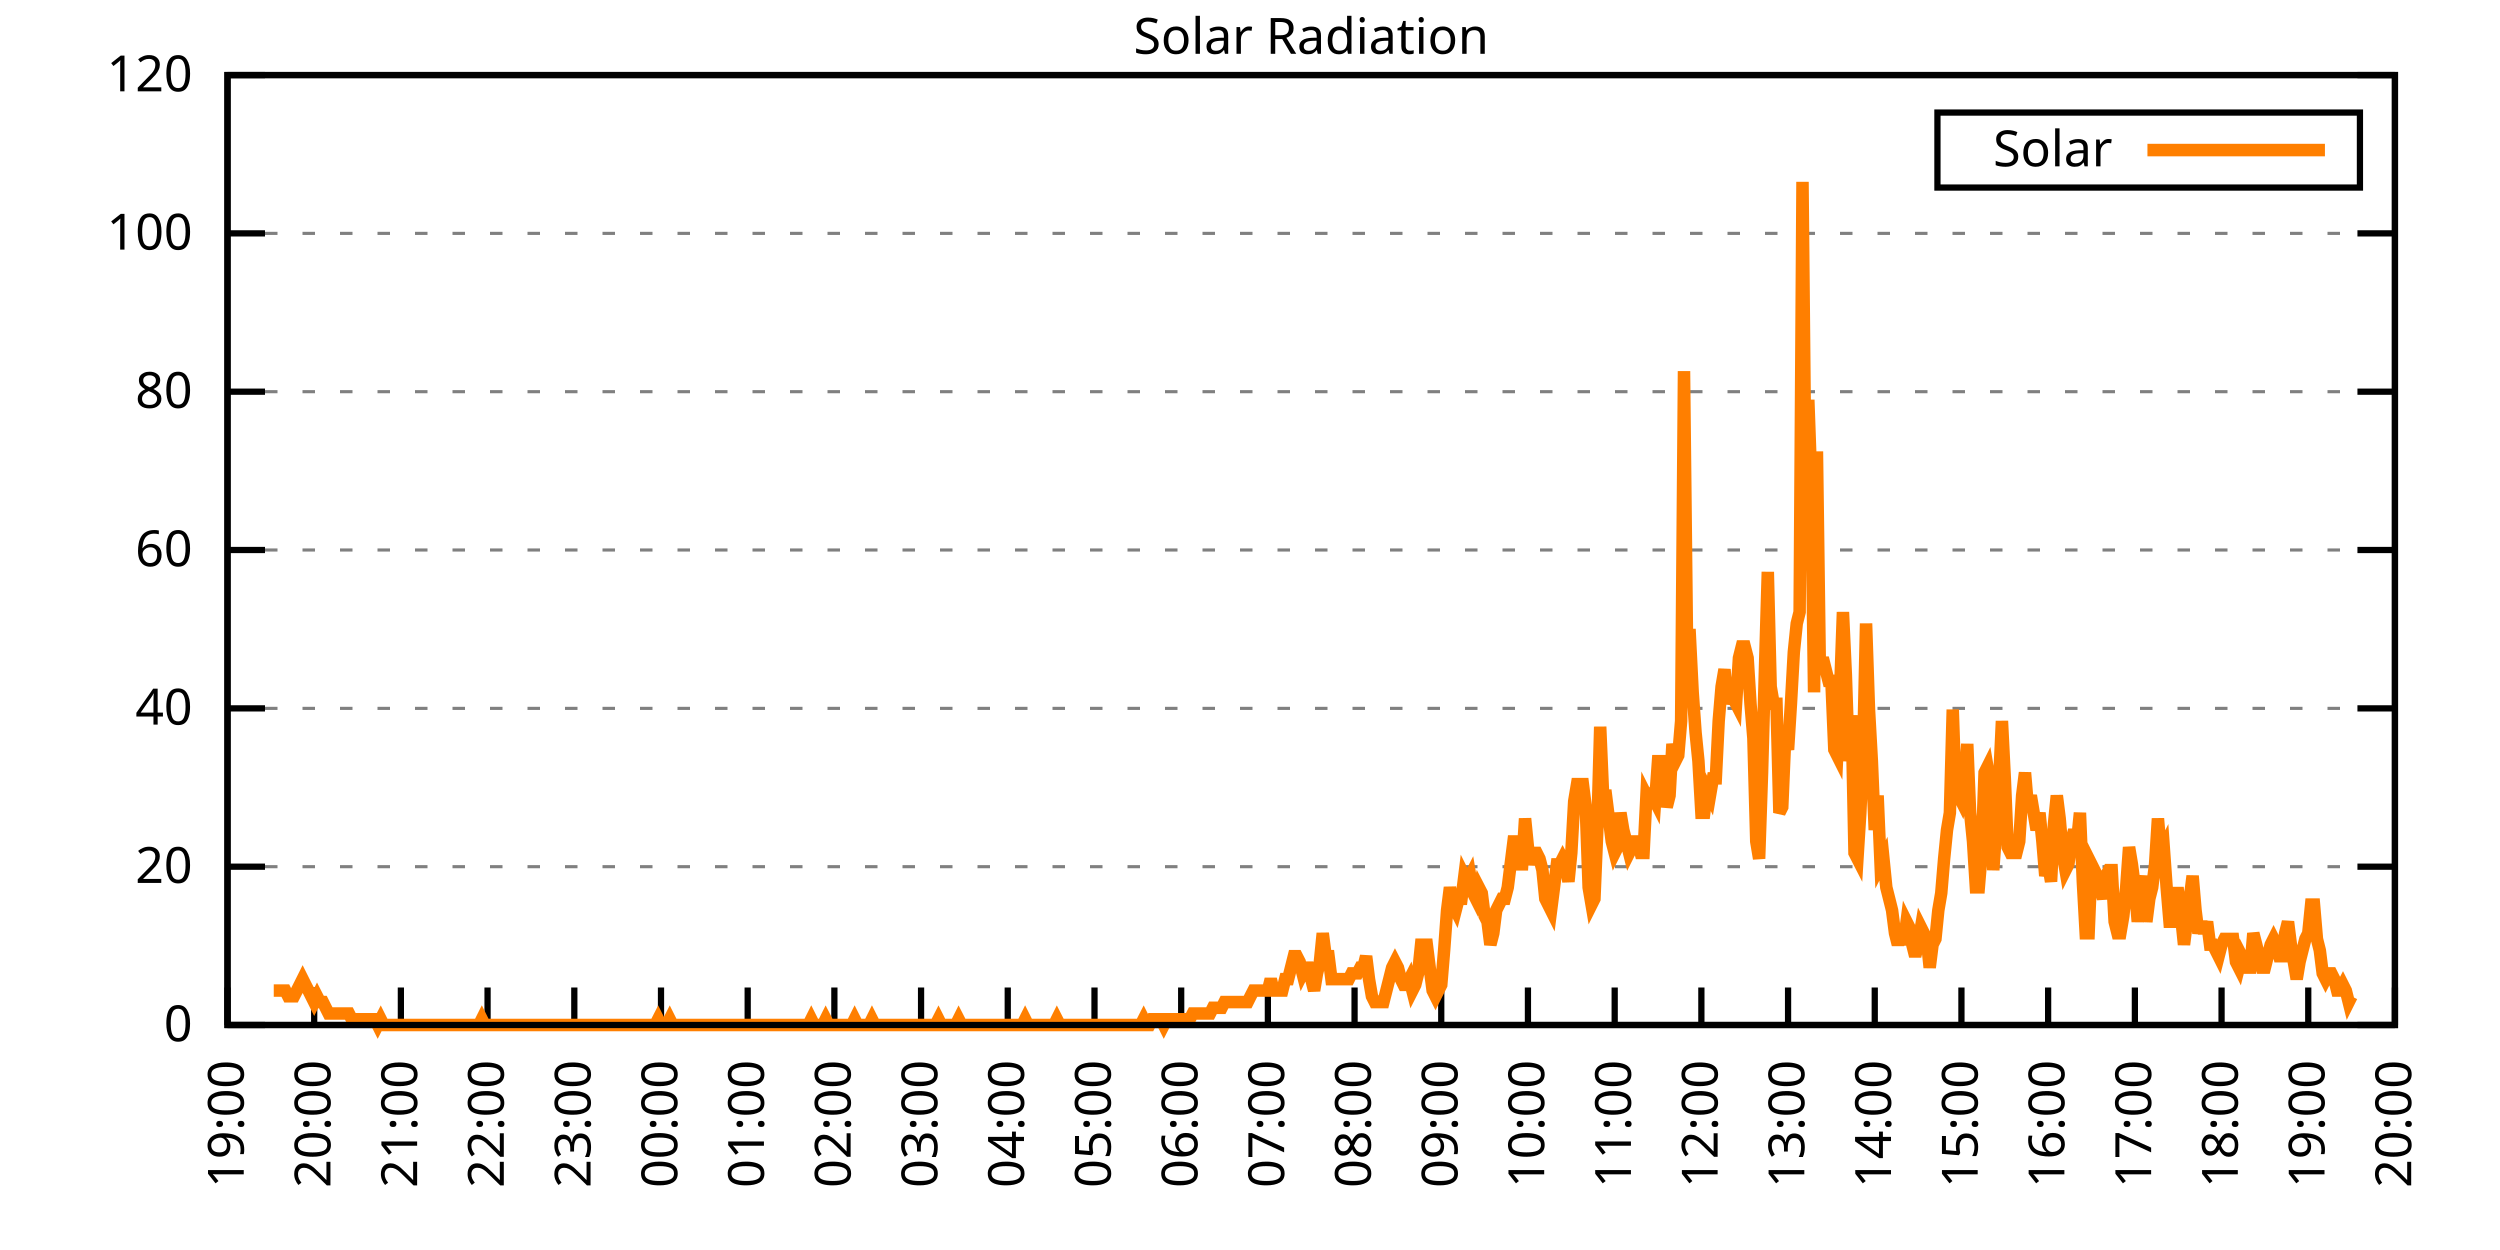
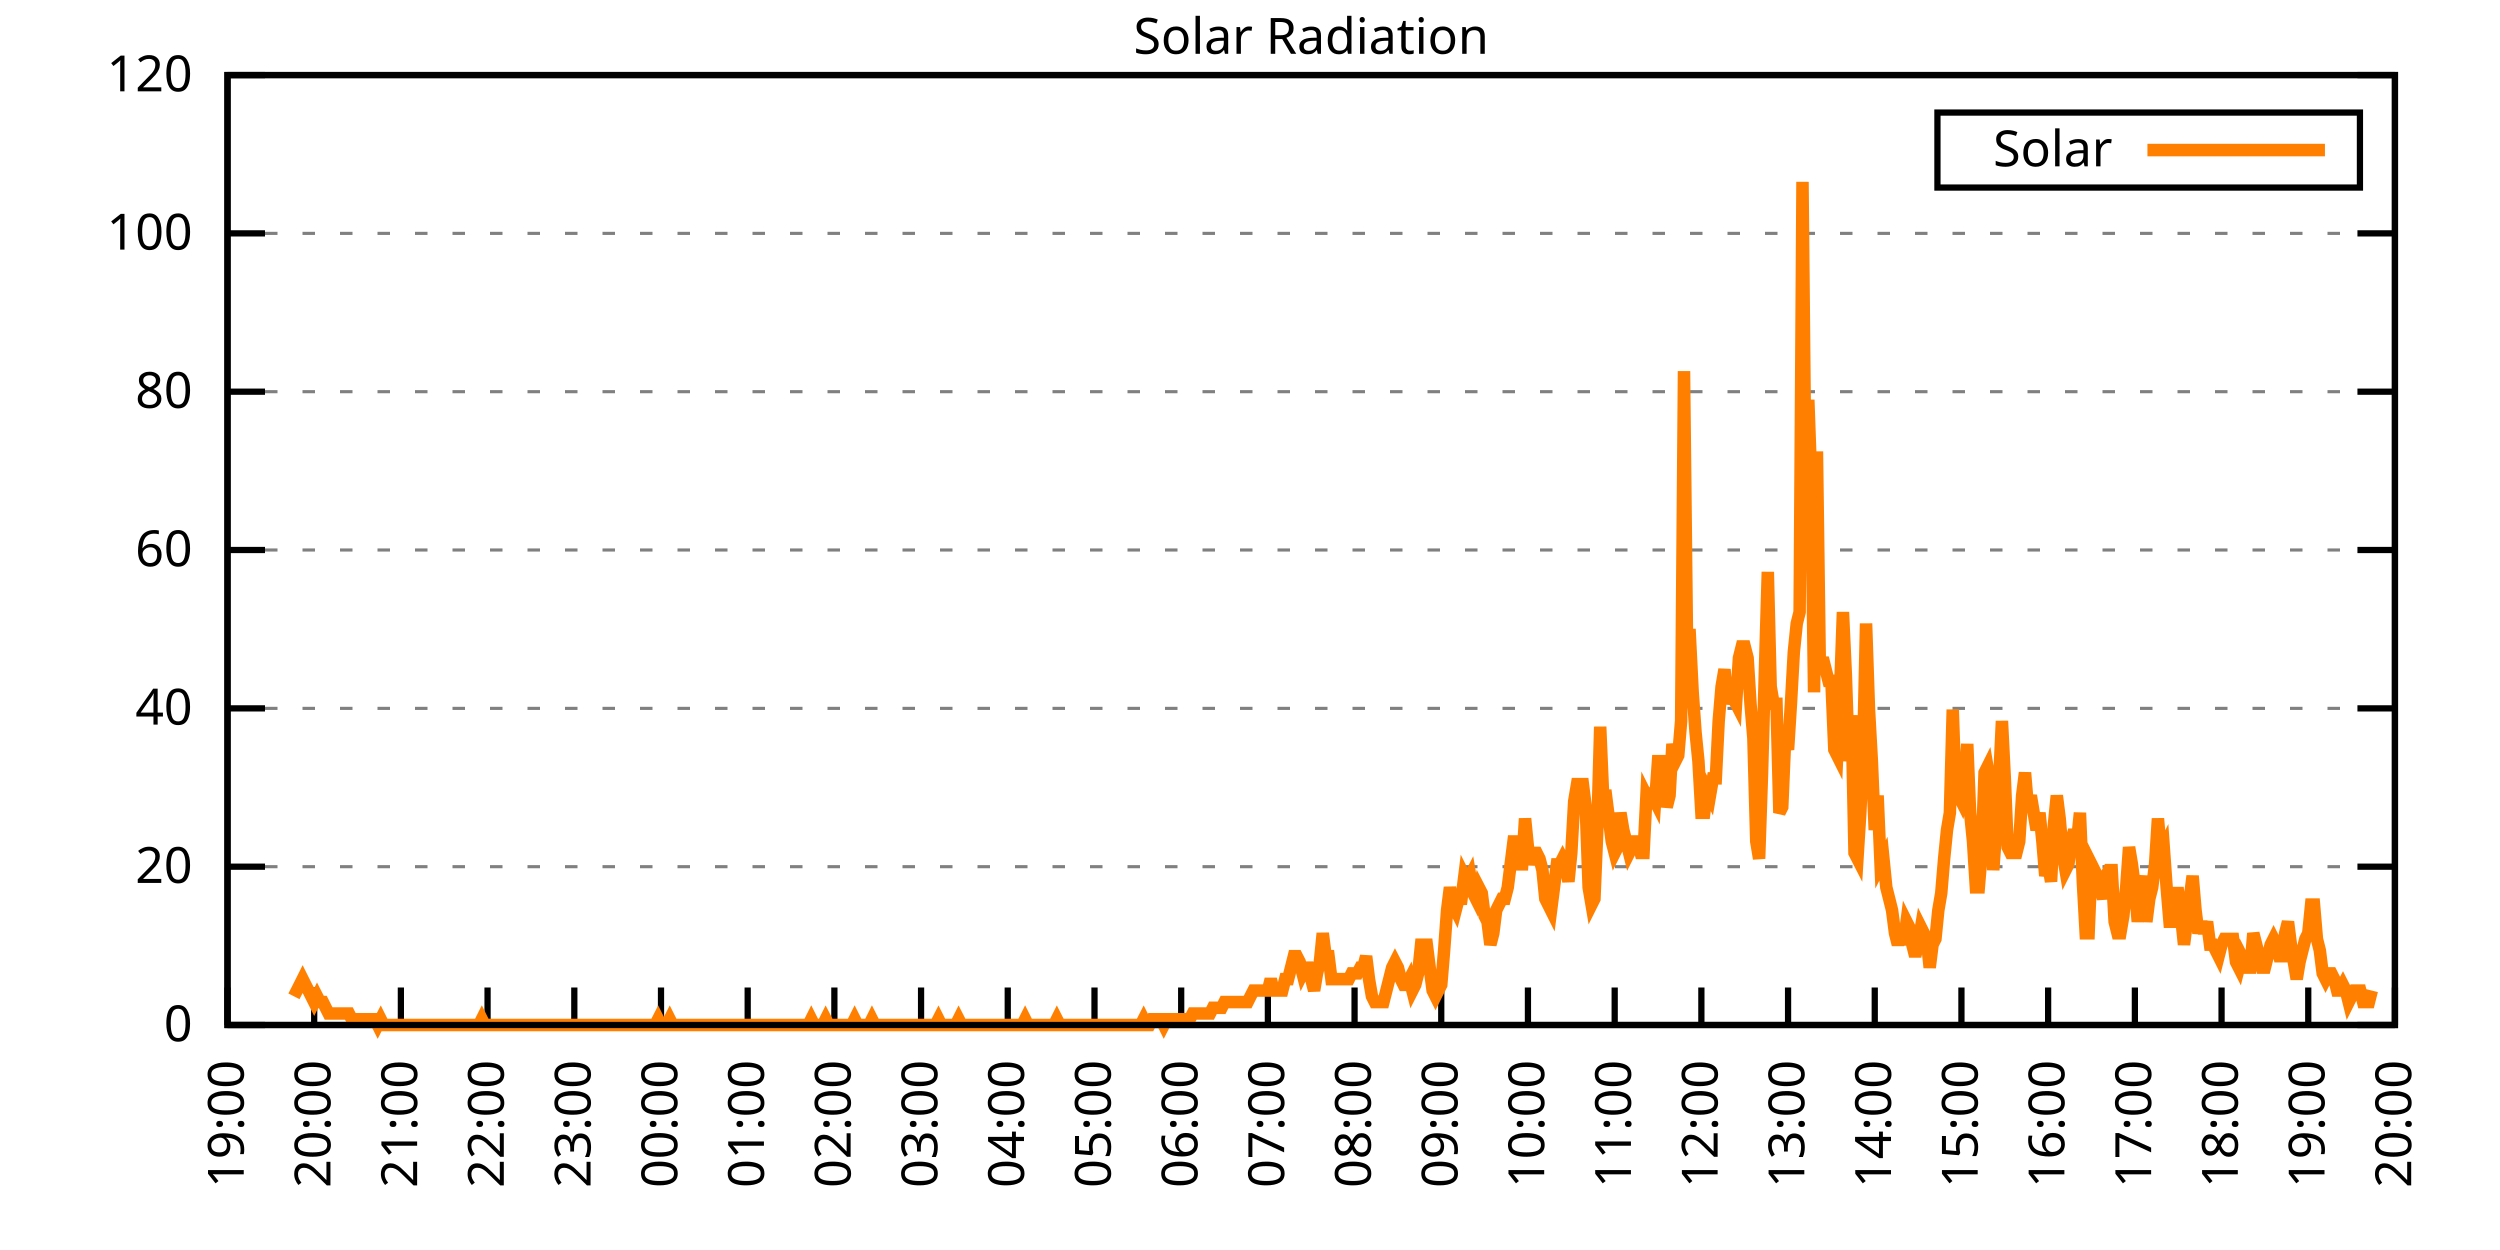
<svg xmlns="http://www.w3.org/2000/svg" xmlns:xlink="http://www.w3.org/1999/xlink" width="400" height="200" viewBox="0 0 400 200">
  <g id="gnuplot_canvas">
    <rect x="0" y="0" width="400" height="200" fill="none" />
    <defs>
      <circle id="gpDot" r="0.5" stroke-width="0.5" stroke="currentColor" />
      <path id="gpPt0" stroke-width="0.333" stroke="currentColor" d="M-1,0 h2 M0,-1 v2" />
      <path id="gpPt1" stroke-width="0.333" stroke="currentColor" d="M-1,-1 L1,1 M1,-1 L-1,1" />
      <path id="gpPt2" stroke-width="0.333" stroke="currentColor" d="M-1,0 L1,0 M0,-1 L0,1 M-1,-1 L1,1 M-1,1 L1,-1" />
      <rect id="gpPt3" stroke-width="0.333" stroke="currentColor" x="-1" y="-1" width="2" height="2" />
      <rect id="gpPt4" stroke-width="0.333" stroke="currentColor" fill="currentColor" x="-1" y="-1" width="2" height="2" />
      <circle id="gpPt5" stroke-width="0.333" stroke="currentColor" cx="0" cy="0" r="1" />
      <use xlink:href="#gpPt5" id="gpPt6" fill="currentColor" stroke="none" />
      <path id="gpPt7" stroke-width="0.333" stroke="currentColor" d="M0,-1.33 L-1.33,0.67 L1.33,0.67 z" />
      <use xlink:href="#gpPt7" id="gpPt8" fill="currentColor" stroke="none" />
      <use xlink:href="#gpPt7" id="gpPt9" stroke="currentColor" transform="rotate(180)" />
      <use xlink:href="#gpPt9" id="gpPt10" fill="currentColor" stroke="none" />
      <use xlink:href="#gpPt3" id="gpPt11" stroke="currentColor" transform="rotate(45)" />
      <use xlink:href="#gpPt11" id="gpPt12" fill="currentColor" stroke="none" />
      <path id="gpPt13" stroke-width="0.333" stroke="currentColor" d="M0,1.330 L1.265,0.411 L0.782,-1.067 L-0.782,-1.076 L-1.265,0.411 z" />
      <use xlink:href="#gpPt13" id="gpPt14" fill="currentColor" stroke="none" />
      <filter id="textbox" filterUnits="objectBoundingBox" x="0" y="0" height="1" width="1">
        <feFlood flood-color="white" flood-opacity="1" result="bgnd" />
        <feComposite in="SourceGraphic" in2="bgnd" operator="atop" />
      </filter>
      <filter id="greybox" filterUnits="objectBoundingBox" x="0" y="0" height="1" width="1">
        <feFlood flood-color="lightgrey" flood-opacity="1" result="grey" />
        <feComposite in="SourceGraphic" in2="grey" operator="atop" />
      </filter>
    </defs>
    <g fill="none" color="white" stroke="currentColor" stroke-width="1.00" stroke-linecap="butt" stroke-linejoin="miter">
</g>
    <g fill="none" color="black" stroke="currentColor" stroke-width="1.00" stroke-linecap="butt" stroke-linejoin="miter">
      <g stroke="none" shape-rendering="crispEdges">
        <polygon fill="rgb(255, 255, 255)" points="36.40,164.00 383.18,164.00 383.18,12.02 36.40,12.02 " />
      </g>
    </g>
    <g fill="none" color="black" stroke="currentColor" stroke-width="1.00" stroke-linecap="butt" stroke-linejoin="miter">
</g>
    <g fill="none" color="black" stroke="black" stroke-width="0.50" stroke-linecap="butt" stroke-linejoin="miter">
</g>
    <g fill="none" color="gray" stroke="currentColor" stroke-width="0.50" stroke-linecap="butt" stroke-linejoin="miter">
      <path stroke="gray" stroke-dasharray="2,4" class="gridline" d="M36.40,164.00 L383.19,164.00  " />
    </g>
    <g fill="none" color="gray" stroke="gray" stroke-width="1.00" stroke-linecap="butt" stroke-linejoin="miter">
</g>
    <g fill="none" color="black" stroke="currentColor" stroke-width="1.00" stroke-linecap="butt" stroke-linejoin="miter">
      <path stroke="black" d="M36.40,164.00 L42.40,164.00 M383.19,164.00 L377.19,164.00  " />
      <g transform="translate(30.80,166.60)" stroke="none" fill="black" font-family="Sans" font-size="8.00" text-anchor="end">
        <text>
          <tspan font-family="Sans"> 0</tspan>
        </text>
      </g>
    </g>
    <g fill="none" color="black" stroke="currentColor" stroke-width="1.00" stroke-linecap="butt" stroke-linejoin="miter">
</g>
    <g fill="none" color="black" stroke="black" stroke-width="0.50" stroke-linecap="butt" stroke-linejoin="miter">
</g>
    <g fill="none" color="gray" stroke="currentColor" stroke-width="0.50" stroke-linecap="butt" stroke-linejoin="miter">
      <path stroke="gray" stroke-dasharray="2,4" class="gridline" d="M36.40,138.67 L383.19,138.67  " />
    </g>
    <g fill="none" color="gray" stroke="gray" stroke-width="1.00" stroke-linecap="butt" stroke-linejoin="miter">
</g>
    <g fill="none" color="black" stroke="currentColor" stroke-width="1.00" stroke-linecap="butt" stroke-linejoin="miter">
      <path stroke="black" d="M36.40,138.67 L42.40,138.67 M383.19,138.67 L377.19,138.67  " />
      <g transform="translate(30.80,141.27)" stroke="none" fill="black" font-family="Sans" font-size="8.00" text-anchor="end">
        <text>
          <tspan font-family="Sans"> 20</tspan>
        </text>
      </g>
    </g>
    <g fill="none" color="black" stroke="currentColor" stroke-width="1.00" stroke-linecap="butt" stroke-linejoin="miter">
</g>
    <g fill="none" color="black" stroke="black" stroke-width="0.50" stroke-linecap="butt" stroke-linejoin="miter">
</g>
    <g fill="none" color="gray" stroke="currentColor" stroke-width="0.50" stroke-linecap="butt" stroke-linejoin="miter">
      <path stroke="gray" stroke-dasharray="2,4" class="gridline" d="M36.40,113.34 L383.19,113.34  " />
    </g>
    <g fill="none" color="gray" stroke="gray" stroke-width="1.00" stroke-linecap="butt" stroke-linejoin="miter">
</g>
    <g fill="none" color="black" stroke="currentColor" stroke-width="1.00" stroke-linecap="butt" stroke-linejoin="miter">
      <path stroke="black" d="M36.40,113.34 L42.40,113.34 M383.19,113.34 L377.19,113.34  " />
      <g transform="translate(30.80,115.94)" stroke="none" fill="black" font-family="Sans" font-size="8.00" text-anchor="end">
        <text>
          <tspan font-family="Sans"> 40</tspan>
        </text>
      </g>
    </g>
    <g fill="none" color="black" stroke="currentColor" stroke-width="1.00" stroke-linecap="butt" stroke-linejoin="miter">
</g>
    <g fill="none" color="black" stroke="black" stroke-width="0.50" stroke-linecap="butt" stroke-linejoin="miter">
</g>
    <g fill="none" color="gray" stroke="currentColor" stroke-width="0.50" stroke-linecap="butt" stroke-linejoin="miter">
      <path stroke="gray" stroke-dasharray="2,4" class="gridline" d="M36.40,88.00 L383.19,88.00  " />
    </g>
    <g fill="none" color="gray" stroke="gray" stroke-width="1.00" stroke-linecap="butt" stroke-linejoin="miter">
</g>
    <g fill="none" color="black" stroke="currentColor" stroke-width="1.00" stroke-linecap="butt" stroke-linejoin="miter">
      <path stroke="black" d="M36.40,88.00 L42.40,88.00 M383.19,88.00 L377.19,88.00  " />
      <g transform="translate(30.80,90.60)" stroke="none" fill="black" font-family="Sans" font-size="8.00" text-anchor="end">
        <text>
          <tspan font-family="Sans"> 60</tspan>
        </text>
      </g>
    </g>
    <g fill="none" color="black" stroke="currentColor" stroke-width="1.00" stroke-linecap="butt" stroke-linejoin="miter">
</g>
    <g fill="none" color="black" stroke="black" stroke-width="0.50" stroke-linecap="butt" stroke-linejoin="miter">
</g>
    <g fill="none" color="gray" stroke="currentColor" stroke-width="0.50" stroke-linecap="butt" stroke-linejoin="miter">
      <path stroke="gray" stroke-dasharray="2,4" class="gridline" d="M36.40,62.67 L383.19,62.67  " />
    </g>
    <g fill="none" color="gray" stroke="gray" stroke-width="1.00" stroke-linecap="butt" stroke-linejoin="miter">
</g>
    <g fill="none" color="black" stroke="currentColor" stroke-width="1.00" stroke-linecap="butt" stroke-linejoin="miter">
      <path stroke="black" d="M36.40,62.67 L42.40,62.67 M383.19,62.67 L377.19,62.67  " />
      <g transform="translate(30.80,65.27)" stroke="none" fill="black" font-family="Sans" font-size="8.00" text-anchor="end">
        <text>
          <tspan font-family="Sans"> 80</tspan>
        </text>
      </g>
    </g>
    <g fill="none" color="black" stroke="currentColor" stroke-width="1.00" stroke-linecap="butt" stroke-linejoin="miter">
</g>
    <g fill="none" color="black" stroke="black" stroke-width="0.50" stroke-linecap="butt" stroke-linejoin="miter">
</g>
    <g fill="none" color="gray" stroke="currentColor" stroke-width="0.50" stroke-linecap="butt" stroke-linejoin="miter">
      <path stroke="gray" stroke-dasharray="2,4" class="gridline" d="M36.40,37.34 L383.19,37.34  " />
    </g>
    <g fill="none" color="gray" stroke="gray" stroke-width="1.00" stroke-linecap="butt" stroke-linejoin="miter">
</g>
    <g fill="none" color="black" stroke="currentColor" stroke-width="1.00" stroke-linecap="butt" stroke-linejoin="miter">
      <path stroke="black" d="M36.40,37.34 L42.40,37.34 M383.19,37.34 L377.19,37.34  " />
      <g transform="translate(30.80,39.94)" stroke="none" fill="black" font-family="Sans" font-size="8.00" text-anchor="end">
        <text>
          <tspan font-family="Sans"> 100</tspan>
        </text>
      </g>
    </g>
    <g fill="none" color="black" stroke="currentColor" stroke-width="1.00" stroke-linecap="butt" stroke-linejoin="miter">
</g>
    <g fill="none" color="black" stroke="black" stroke-width="0.50" stroke-linecap="butt" stroke-linejoin="miter">
</g>
    <g fill="none" color="gray" stroke="currentColor" stroke-width="0.50" stroke-linecap="butt" stroke-linejoin="miter">
      <path stroke="gray" stroke-dasharray="2,4" class="gridline" d="M36.40,12.01 L383.19,12.01  " />
    </g>
    <g fill="none" color="gray" stroke="gray" stroke-width="1.00" stroke-linecap="butt" stroke-linejoin="miter">
</g>
    <g fill="none" color="black" stroke="currentColor" stroke-width="1.00" stroke-linecap="butt" stroke-linejoin="miter">
      <path stroke="black" d="M36.40,12.01 L42.40,12.01 M383.19,12.01 L377.19,12.01  " />
      <g transform="translate(30.80,14.61)" stroke="none" fill="black" font-family="Sans" font-size="8.00" text-anchor="end">
        <text>
          <tspan font-family="Sans"> 120</tspan>
        </text>
      </g>
    </g>
    <g fill="none" color="black" stroke="currentColor" stroke-width="1.00" stroke-linecap="butt" stroke-linejoin="miter">
      <path stroke="black" d="M36.40,164.00 L36.40,158.00  " />
      <g transform="translate(39.00,169.60) rotate(270.00)" stroke="none" fill="black" font-family="Sans" font-size="8.00" text-anchor="end">
        <text>
          <tspan font-family="Sans">19:00</tspan>
        </text>
      </g>
    </g>
    <g fill="none" color="black" stroke="currentColor" stroke-width="1.00" stroke-linecap="butt" stroke-linejoin="miter">
      <path stroke="black" d="M50.27,164.00 L50.27,158.00  " />
      <g transform="translate(52.87,169.60) rotate(270.00)" stroke="none" fill="black" font-family="Sans" font-size="8.00" text-anchor="end">
        <text>
          <tspan font-family="Sans">20:00</tspan>
        </text>
      </g>
    </g>
    <g fill="none" color="black" stroke="currentColor" stroke-width="1.00" stroke-linecap="butt" stroke-linejoin="miter">
      <path stroke="black" d="M64.14,164.00 L64.14,158.00  " />
      <g transform="translate(66.74,169.60) rotate(270.00)" stroke="none" fill="black" font-family="Sans" font-size="8.00" text-anchor="end">
        <text>
          <tspan font-family="Sans">21:00</tspan>
        </text>
      </g>
    </g>
    <g fill="none" color="black" stroke="currentColor" stroke-width="1.00" stroke-linecap="butt" stroke-linejoin="miter">
      <path stroke="black" d="M78.01,164.00 L78.01,158.00  " />
      <g transform="translate(80.61,169.60) rotate(270.00)" stroke="none" fill="black" font-family="Sans" font-size="8.00" text-anchor="end">
        <text>
          <tspan font-family="Sans">22:00</tspan>
        </text>
      </g>
    </g>
    <g fill="none" color="black" stroke="currentColor" stroke-width="1.00" stroke-linecap="butt" stroke-linejoin="miter">
      <path stroke="black" d="M91.89,164.00 L91.89,158.00  " />
      <g transform="translate(94.49,169.60) rotate(270.00)" stroke="none" fill="black" font-family="Sans" font-size="8.00" text-anchor="end">
        <text>
          <tspan font-family="Sans">23:00</tspan>
        </text>
      </g>
    </g>
    <g fill="none" color="black" stroke="currentColor" stroke-width="1.00" stroke-linecap="butt" stroke-linejoin="miter">
      <path stroke="black" d="M105.76,164.00 L105.76,158.00  " />
      <g transform="translate(108.36,169.60) rotate(270.00)" stroke="none" fill="black" font-family="Sans" font-size="8.00" text-anchor="end">
        <text>
          <tspan font-family="Sans">00:00</tspan>
        </text>
      </g>
    </g>
    <g fill="none" color="black" stroke="currentColor" stroke-width="1.00" stroke-linecap="butt" stroke-linejoin="miter">
      <path stroke="black" d="M119.63,164.00 L119.63,158.00  " />
      <g transform="translate(122.23,169.60) rotate(270.00)" stroke="none" fill="black" font-family="Sans" font-size="8.00" text-anchor="end">
        <text>
          <tspan font-family="Sans">01:00</tspan>
        </text>
      </g>
    </g>
    <g fill="none" color="black" stroke="currentColor" stroke-width="1.00" stroke-linecap="butt" stroke-linejoin="miter">
      <path stroke="black" d="M133.50,164.00 L133.50,158.00  " />
      <g transform="translate(136.10,169.60) rotate(270.00)" stroke="none" fill="black" font-family="Sans" font-size="8.00" text-anchor="end">
        <text>
          <tspan font-family="Sans">02:00</tspan>
        </text>
      </g>
    </g>
    <g fill="none" color="black" stroke="currentColor" stroke-width="1.00" stroke-linecap="butt" stroke-linejoin="miter">
      <path stroke="black" d="M147.37,164.00 L147.37,158.00  " />
      <g transform="translate(149.97,169.60) rotate(270.00)" stroke="none" fill="black" font-family="Sans" font-size="8.00" text-anchor="end">
        <text>
          <tspan font-family="Sans">03:00</tspan>
        </text>
      </g>
    </g>
    <g fill="none" color="black" stroke="currentColor" stroke-width="1.00" stroke-linecap="butt" stroke-linejoin="miter">
      <path stroke="black" d="M161.24,164.00 L161.24,158.00  " />
      <g transform="translate(163.84,169.60) rotate(270.00)" stroke="none" fill="black" font-family="Sans" font-size="8.00" text-anchor="end">
        <text>
          <tspan font-family="Sans">04:00</tspan>
        </text>
      </g>
    </g>
    <g fill="none" color="black" stroke="currentColor" stroke-width="1.00" stroke-linecap="butt" stroke-linejoin="miter">
      <path stroke="black" d="M175.12,164.00 L175.12,158.00  " />
      <g transform="translate(177.72,169.60) rotate(270.00)" stroke="none" fill="black" font-family="Sans" font-size="8.00" text-anchor="end">
        <text>
          <tspan font-family="Sans">05:00</tspan>
        </text>
      </g>
    </g>
    <g fill="none" color="black" stroke="currentColor" stroke-width="1.00" stroke-linecap="butt" stroke-linejoin="miter">
      <path stroke="black" d="M188.99,164.00 L188.99,158.00  " />
      <g transform="translate(191.59,169.60) rotate(270.00)" stroke="none" fill="black" font-family="Sans" font-size="8.00" text-anchor="end">
        <text>
          <tspan font-family="Sans">06:00</tspan>
        </text>
      </g>
    </g>
    <g fill="none" color="black" stroke="currentColor" stroke-width="1.00" stroke-linecap="butt" stroke-linejoin="miter">
      <path stroke="black" d="M202.86,164.00 L202.86,158.00  " />
      <g transform="translate(205.46,169.60) rotate(270.00)" stroke="none" fill="black" font-family="Sans" font-size="8.00" text-anchor="end">
        <text>
          <tspan font-family="Sans">07:00</tspan>
        </text>
      </g>
    </g>
    <g fill="none" color="black" stroke="currentColor" stroke-width="1.00" stroke-linecap="butt" stroke-linejoin="miter">
      <path stroke="black" d="M216.73,164.00 L216.73,158.00  " />
      <g transform="translate(219.33,169.60) rotate(270.00)" stroke="none" fill="black" font-family="Sans" font-size="8.00" text-anchor="end">
        <text>
          <tspan font-family="Sans">08:00</tspan>
        </text>
      </g>
    </g>
    <g fill="none" color="black" stroke="currentColor" stroke-width="1.00" stroke-linecap="butt" stroke-linejoin="miter">
      <path stroke="black" d="M230.60,164.00 L230.60,158.00  " />
      <g transform="translate(233.20,169.60) rotate(270.00)" stroke="none" fill="black" font-family="Sans" font-size="8.00" text-anchor="end">
        <text>
          <tspan font-family="Sans">09:00</tspan>
        </text>
      </g>
    </g>
    <g fill="none" color="black" stroke="currentColor" stroke-width="1.00" stroke-linecap="butt" stroke-linejoin="miter">
      <path stroke="black" d="M244.47,164.00 L244.47,158.00  " />
      <g transform="translate(247.07,169.60) rotate(270.00)" stroke="none" fill="black" font-family="Sans" font-size="8.00" text-anchor="end">
        <text>
          <tspan font-family="Sans">10:00</tspan>
        </text>
      </g>
    </g>
    <g fill="none" color="black" stroke="currentColor" stroke-width="1.00" stroke-linecap="butt" stroke-linejoin="miter">
      <path stroke="black" d="M258.35,164.00 L258.35,158.00  " />
      <g transform="translate(260.95,169.60) rotate(270.00)" stroke="none" fill="black" font-family="Sans" font-size="8.00" text-anchor="end">
        <text>
          <tspan font-family="Sans">11:00</tspan>
        </text>
      </g>
    </g>
    <g fill="none" color="black" stroke="currentColor" stroke-width="1.00" stroke-linecap="butt" stroke-linejoin="miter">
      <path stroke="black" d="M272.22,164.00 L272.22,158.00  " />
      <g transform="translate(274.82,169.60) rotate(270.00)" stroke="none" fill="black" font-family="Sans" font-size="8.00" text-anchor="end">
        <text>
          <tspan font-family="Sans">12:00</tspan>
        </text>
      </g>
    </g>
    <g fill="none" color="black" stroke="currentColor" stroke-width="1.00" stroke-linecap="butt" stroke-linejoin="miter">
      <path stroke="black" d="M286.09,164.00 L286.09,158.00  " />
      <g transform="translate(288.69,169.60) rotate(270.00)" stroke="none" fill="black" font-family="Sans" font-size="8.00" text-anchor="end">
        <text>
          <tspan font-family="Sans">13:00</tspan>
        </text>
      </g>
    </g>
    <g fill="none" color="black" stroke="currentColor" stroke-width="1.00" stroke-linecap="butt" stroke-linejoin="miter">
      <path stroke="black" d="M299.96,164.00 L299.96,158.00  " />
      <g transform="translate(302.56,169.60) rotate(270.00)" stroke="none" fill="black" font-family="Sans" font-size="8.00" text-anchor="end">
        <text>
          <tspan font-family="Sans">14:00</tspan>
        </text>
      </g>
    </g>
    <g fill="none" color="black" stroke="currentColor" stroke-width="1.00" stroke-linecap="butt" stroke-linejoin="miter">
      <path stroke="black" d="M313.83,164.00 L313.83,158.00  " />
      <g transform="translate(316.43,169.60) rotate(270.00)" stroke="none" fill="black" font-family="Sans" font-size="8.00" text-anchor="end">
        <text>
          <tspan font-family="Sans">15:00</tspan>
        </text>
      </g>
    </g>
    <g fill="none" color="black" stroke="currentColor" stroke-width="1.00" stroke-linecap="butt" stroke-linejoin="miter">
      <path stroke="black" d="M327.70,164.00 L327.70,158.00  " />
      <g transform="translate(330.30,169.60) rotate(270.00)" stroke="none" fill="black" font-family="Sans" font-size="8.00" text-anchor="end">
        <text>
          <tspan font-family="Sans">16:00</tspan>
        </text>
      </g>
    </g>
    <g fill="none" color="black" stroke="currentColor" stroke-width="1.00" stroke-linecap="butt" stroke-linejoin="miter">
      <path stroke="black" d="M341.58,164.00 L341.58,158.00  " />
      <g transform="translate(344.18,169.60) rotate(270.00)" stroke="none" fill="black" font-family="Sans" font-size="8.00" text-anchor="end">
        <text>
          <tspan font-family="Sans">17:00</tspan>
        </text>
      </g>
    </g>
    <g fill="none" color="black" stroke="currentColor" stroke-width="1.00" stroke-linecap="butt" stroke-linejoin="miter">
      <path stroke="black" d="M355.45,164.00 L355.45,158.00  " />
      <g transform="translate(358.05,169.60) rotate(270.00)" stroke="none" fill="black" font-family="Sans" font-size="8.00" text-anchor="end">
        <text>
          <tspan font-family="Sans">18:00</tspan>
        </text>
      </g>
    </g>
    <g fill="none" color="black" stroke="currentColor" stroke-width="1.00" stroke-linecap="butt" stroke-linejoin="miter">
      <path stroke="black" d="M369.32,164.00 L369.32,158.00  " />
      <g transform="translate(371.92,169.60) rotate(270.00)" stroke="none" fill="black" font-family="Sans" font-size="8.00" text-anchor="end">
        <text>
          <tspan font-family="Sans">19:00</tspan>
        </text>
      </g>
    </g>
    <g fill="none" color="black" stroke="currentColor" stroke-width="1.00" stroke-linecap="butt" stroke-linejoin="miter">
      <path stroke="black" d="M383.19,164.00 L383.19,158.00  " />
      <g transform="translate(385.79,169.60) rotate(270.00)" stroke="none" fill="black" font-family="Sans" font-size="8.00" text-anchor="end">
        <text>
          <tspan font-family="Sans">20:00</tspan>
        </text>
      </g>
    </g>
    <g fill="none" color="black" stroke="currentColor" stroke-width="1.00" stroke-linecap="butt" stroke-linejoin="miter">
</g>
    <g fill="none" color="black" stroke="currentColor" stroke-width="1.00" stroke-linecap="butt" stroke-linejoin="miter">
      <path stroke="black" d="M36.40,12.01 L36.40,164.00 L383.19,164.00 L383.19,12.01 L36.40,12.01 Z  " />
    </g>
    <g fill="none" color="black" stroke="currentColor" stroke-width="1.00" stroke-linecap="butt" stroke-linejoin="miter">
</g>
    <g fill="none" color="black" stroke="currentColor" stroke-width="1.00" stroke-linecap="butt" stroke-linejoin="miter">
      <path stroke="black" d="M309.99,30.01 L309.99,18.01 L377.59,18.01 L377.59,30.01 L309.99,30.01 Z  " />
    </g>
    <g id="Solar_Radiation_plot_1">
      <g fill="none" color="white" stroke="black" stroke-width="2.00" stroke-linecap="butt" stroke-linejoin="miter">
</g>
      <g fill="none" color="black" stroke="currentColor" stroke-width="2.00" stroke-linecap="butt" stroke-linejoin="miter">
        <g transform="translate(337.99,26.61)" stroke="none" fill="black" font-family="Sans" font-size="8.00" text-anchor="end">
          <text>
            <tspan font-family="Sans">Solar</tspan>
          </text>
        </g>
      </g>
      <g fill="none" color="black" stroke="currentColor" stroke-width="2.00" stroke-linecap="butt" stroke-linejoin="miter">
-         <path stroke="rgb(255, 127,   0)" d="M343.59,24.01 L371.99,24.01 M43.80,158.49 L44.26,158.49 L44.72,158.49 L45.19,158.49 L45.65,158.49 L46.11,159.41   L46.57,159.41 L47.03,159.41 L47.50,158.49 L47.96,157.58 L48.42,156.66 L48.88,157.58 L49.35,158.49 L49.81,159.41   L50.27,160.33 L50.73,159.41 L51.20,160.33 L51.66,160.33 L52.12,161.25 L52.58,162.16 L53.05,162.16 L53.51,162.16   L53.97,162.16 L54.43,162.16 L54.90,162.16 L55.36,162.16 L55.82,162.16 L56.28,163.08 L56.75,163.08 L57.21,163.08   L57.67,163.08 L58.13,163.08 L58.59,163.08 L59.06,163.08 L59.52,163.08 L59.98,163.08 L60.44,164.00 L60.91,163.08   L61.37,164.00 L61.83,164.00 L62.29,164.00 L62.76,164.00 L63.22,164.00 L63.68,164.00 L64.14,164.00 L64.61,164.00   L65.07,164.00 L65.53,164.00 L65.99,164.00 L66.46,164.00 L66.92,164.00 L67.38,164.00 L67.84,164.00 L68.30,164.00   L68.77,164.00 L69.23,164.00 L69.69,164.00 L70.15,164.00 L70.62,164.00 L71.08,164.00 L71.54,164.00 L72.00,164.00   L72.47,164.00 L72.93,164.00 L73.39,164.00 L73.85,164.00 L74.32,164.00 L74.78,164.00 L75.24,164.00 L75.70,164.00   L76.17,164.00 L76.63,164.00 L77.09,163.08 L77.55,164.00 L78.01,164.00 L78.48,164.00 L78.94,164.00 L79.40,164.00   L79.86,164.00 L80.33,164.00 L80.79,164.00 L81.25,164.00 L81.71,164.00 L82.18,164.00 L82.64,164.00 L83.10,164.00   L83.56,164.00 L84.03,164.00 L84.49,164.00 L84.95,164.00 L85.41,164.00 L85.88,164.00 L86.34,164.00 L86.80,164.00   L87.26,164.00 L87.72,164.00 L88.19,164.00 L88.65,164.00 L89.11,164.00 L89.57,164.00 L90.04,164.00 L90.50,164.00   L90.96,164.00 L91.42,164.00 L91.89,164.00 L92.35,164.00 L92.81,164.00 L93.27,164.00 L93.74,164.00 L94.20,164.00   L94.66,164.00 L95.12,164.00 L95.59,164.00 L96.05,164.00 L96.51,164.00 L96.97,164.00 L97.44,164.00 L97.90,164.00   L98.36,164.00 L98.82,164.00 L99.28,164.00 L99.75,164.00 L100.21,164.00 L100.67,164.00 L101.13,164.00 L101.60,164.00   L102.06,164.00 L102.52,164.00 L102.98,164.00 L103.45,164.00 L103.91,164.00 L104.37,164.00 L104.83,164.00 L105.30,163.08   L105.76,164.00 L106.22,164.00 L106.68,164.00 L107.15,163.08 L107.61,164.00 L108.07,164.00 L108.53,164.00 L108.99,164.00   L109.46,164.00 L109.92,164.00 L110.38,164.00 L110.84,164.00 L111.31,164.00 L111.77,164.00 L112.23,164.00 L112.69,164.00   L113.16,164.00 L113.62,164.00 L114.08,164.00 L114.54,164.00 L115.01,164.00 L115.47,164.00 L115.93,164.00 L116.39,164.00   L116.86,164.00 L117.32,164.00 L117.78,164.00 L118.24,164.00 L118.70,164.00 L119.17,164.00 L119.63,164.00 L120.09,164.00   L120.55,164.00 L121.02,164.00 L121.48,164.00 L121.94,164.00 L122.40,164.00 L122.87,164.00 L123.33,164.00 L123.79,164.00   L124.25,164.00 L124.72,164.00 L125.18,164.00 L125.64,164.00 L126.10,164.00 L126.57,164.00 L127.03,164.00 L127.49,164.00   L127.95,164.00 L128.41,164.00 L128.88,164.00 L129.34,164.00 L129.80,163.08 L130.26,164.00 L130.73,164.00 L131.19,164.00   L131.65,164.00 L132.11,163.08 L132.58,164.00 L133.04,164.00 L133.50,164.00 L133.96,164.00 L134.43,164.00 L134.89,164.00   L135.35,164.00 L135.81,164.00 L136.28,164.00 L136.74,163.08 L137.20,164.00 L137.66,164.00 L138.13,164.00 L138.59,164.00   L139.05,164.00 L139.51,163.08 L139.97,164.00 L140.44,164.00 L140.90,164.00 L141.36,164.00 L141.82,164.00 L142.29,164.00   L142.75,164.00 L143.21,164.00 L143.67,164.00 L144.14,164.00 L144.60,164.00 L145.06,164.00 L145.52,164.00 L145.99,164.00   L146.45,164.00 L146.91,164.00 L147.37,164.00 L147.84,164.00 L148.30,164.00 L148.76,164.00 L149.22,164.00 L149.68,164.00   L150.15,163.08 L150.61,164.00 L151.07,164.00 L151.53,164.00 L152.00,164.00 L152.46,164.00 L152.92,164.00 L153.38,163.08   L153.85,164.00 L154.31,164.00 L154.77,164.00 L155.23,164.00 L155.70,164.00 L156.16,164.00 L156.62,164.00 L157.08,164.00   L157.55,164.00 L158.01,164.00 L158.47,164.00 L158.93,164.00 L159.39,164.00 L159.86,164.00 L160.32,164.00 L160.78,164.00   L161.24,164.00 L161.71,164.00 L162.17,164.00 L162.63,164.00 L163.09,164.00 L163.56,164.00 L164.02,163.08 L164.48,164.00   L164.94,164.00 L165.41,164.00 L165.87,164.00 L166.33,164.00 L166.79,164.00 L167.26,164.00 L167.72,164.00 L168.18,164.00   L168.64,164.00 L169.10,163.08 L169.57,164.00 L170.03,164.00 L170.49,164.00 L170.95,164.00 L171.42,164.00 L171.88,164.00   L172.34,164.00 L172.80,164.00 L173.27,164.00 L173.73,164.00 L174.19,164.00 L174.65,164.00 L175.12,164.00 L175.58,164.00   L176.04,164.00 L176.50,164.00 L176.97,164.00 L177.43,164.00 L177.89,164.00 L178.35,164.00 L178.82,164.00 L179.28,164.00   L179.74,164.00 L180.20,164.00 L180.66,164.00 L181.13,164.00 L181.59,164.00 L182.05,164.00 L182.51,164.00 L182.98,163.08   L183.44,164.00 L183.90,164.00 L184.36,163.08 L184.83,163.08 L185.29,163.08 L185.75,163.08 L186.21,164.00 L186.68,163.08   L187.14,163.08 L187.60,163.08 L188.06,163.08 L188.53,163.08 L188.99,163.08 L189.45,163.08 L189.91,163.08 L190.37,163.08   L190.84,162.16 L191.30,162.16 L191.76,162.16 L192.22,162.16 L192.69,162.16 L193.15,162.16 L193.61,162.16 L194.07,161.25   L194.54,161.25 L195.00,161.25 L195.46,161.25 L195.92,160.33 L196.39,160.33 L196.85,160.33 L197.31,160.33 L197.77,160.33   L198.24,160.33 L198.70,160.33 L199.16,160.33 L199.62,160.33 L200.08,159.41 L200.55,158.49 L201.01,158.49 L201.47,158.49   L201.93,158.49 L202.40,158.49 L202.86,158.49 L203.32,156.66 L203.78,158.49 L204.25,158.49 L204.71,158.49 L205.17,158.49   L205.63,156.66 L206.10,156.66 L206.56,154.82 L207.02,152.99 L207.48,152.99 L207.95,153.91 L208.41,155.74 L208.87,154.82   L209.33,154.82 L209.80,156.66 L210.26,158.49 L210.72,155.74 L211.18,153.91 L211.64,149.32 L212.11,152.99 L212.57,152.99   L213.03,156.66 L213.49,156.66 L213.96,156.66 L214.42,156.66 L214.88,156.66 L215.34,156.66 L215.81,156.66 L216.27,155.74   L216.73,155.74 L217.19,155.74 L217.66,154.82 L218.12,154.82 L218.58,152.99 L219.04,156.66 L219.51,159.41 L219.97,160.33   L220.43,160.33 L220.89,160.33 L221.35,160.33 L221.82,158.49 L222.28,156.66 L222.74,154.82 L223.20,153.91 L223.67,154.82   L224.13,156.66 L224.59,157.58 L225.05,157.58 L225.52,156.66 L225.98,158.49 L226.44,157.58 L226.90,155.74 L227.37,151.15   L227.83,151.15 L228.29,151.15 L228.75,154.82 L229.22,158.49 L229.68,159.41 L230.14,158.49 L230.60,157.58 L231.06,152.07   L231.53,145.65 L231.99,141.98 L232.45,144.73 L232.91,145.65 L233.38,143.81 L233.84,143.81 L234.30,140.14 L234.76,141.06   L235.23,140.14 L235.69,142.89 L236.15,143.81 L236.61,141.98 L237.08,142.89 L237.54,146.56 L238.00,147.48 L238.46,151.15   L238.93,149.32 L239.39,145.65 L239.85,144.73 L240.31,143.81 L240.77,143.81 L241.24,141.98 L241.70,138.30 L242.16,134.63   L242.62,134.63 L243.09,138.30 L243.55,138.30 L244.01,130.96 L244.47,135.55 L244.94,138.30 L245.40,136.47 L245.86,136.47   L246.32,137.39 L246.79,139.22 L247.25,143.81 L247.71,144.73 L248.17,145.65 L248.64,141.98 L249.10,138.30 L249.56,138.30   L250.02,137.39 L250.49,138.30 L250.95,141.06 L251.41,136.47 L251.87,128.21 L252.33,125.46 L252.80,125.46 L253.26,125.46   L253.72,129.13 L254.18,141.98 L254.65,144.73 L255.11,143.81 L255.57,132.80 L256.03,116.28 L256.50,127.29 L256.96,127.29   L257.42,130.96 L257.88,134.63 L258.35,136.47 L258.81,135.55 L259.27,130.05 L259.73,132.80 L260.20,134.63 L260.66,136.47   L261.12,135.55 L261.58,134.63 L262.04,134.63 L262.51,136.47 L262.97,136.47 L263.43,127.29 L263.89,128.21 L264.36,127.29   L264.82,128.21 L265.28,121.79 L265.74,121.79 L266.21,123.62 L266.67,129.13 L267.13,127.29 L267.59,119.03 L268.06,121.79   L268.52,120.87 L268.98,115.36 L269.44,59.38 L269.91,101.60 L270.37,101.60 L270.83,110.77 L271.29,117.20 L271.75,121.79   L272.22,130.05 L272.68,130.05 L273.14,126.37 L273.60,127.29 L274.07,124.54 L274.53,124.54 L274.99,115.36 L275.45,109.86   L275.92,107.10 L276.38,112.61 L276.84,110.77 L277.30,111.69 L277.77,112.61 L278.23,105.27 L278.69,103.43 L279.15,103.43   L279.62,105.27 L280.08,112.61 L280.54,118.12 L281.00,134.63 L281.46,137.39 L281.93,123.62 L282.39,107.10 L282.85,91.50   L283.31,109.86 L283.78,112.61 L284.24,112.61 L284.70,130.05 L285.16,129.13 L285.63,118.12 L286.09,119.95 L286.55,112.61   L287.01,104.35 L287.48,99.76 L287.94,97.93 L288.40,29.10 L288.86,75.90 L289.33,63.97 L289.79,76.82 L290.25,110.77   L290.71,72.23 L291.18,107.10 L291.64,105.27 L292.10,107.10 L292.56,108.94 L293.02,108.94 L293.49,119.95 L293.95,120.87   L294.41,110.77 L294.87,97.93 L295.34,108.02 L295.80,121.79 L296.26,114.44 L296.72,136.47 L297.19,137.39 L297.65,130.05   L298.11,119.95 L298.57,99.76 L299.04,113.53 L299.50,121.79 L299.96,132.80 L300.42,127.29 L300.89,138.30 L301.35,137.39   L301.81,141.98 L302.27,143.81 L302.73,145.65 L303.20,149.32 L303.66,151.15 L304.12,149.32 L304.58,151.15 L305.05,147.48   L305.51,148.40 L305.97,151.15 L306.43,152.99 L306.90,151.15 L307.36,148.40 L307.82,149.32 L308.28,150.23 L308.75,154.82   L309.21,151.15 L309.67,150.23 L310.13,145.65 L310.60,142.89 L311.06,137.39 L311.52,132.80 L311.98,130.05 L312.44,113.53   L312.91,127.29 L313.37,127.29 L313.83,128.21 L314.29,126.37 L314.76,119.03 L315.22,130.05 L315.68,134.63 L316.14,141.98   L316.61,141.98 L317.07,136.47 L317.53,123.62 L317.99,122.70 L318.46,125.46 L318.92,139.22 L319.38,132.80 L319.84,125.46   L320.31,115.36 L320.77,124.54 L321.23,135.55 L321.69,136.47 L322.15,136.47 L322.62,136.47 L323.08,134.63 L323.54,127.29   L324.00,123.62 L324.47,129.13 L324.93,127.29 L325.39,130.05 L325.85,132.80 L326.32,130.05 L326.78,134.63 L327.24,140.14   L327.70,138.30 L328.17,141.06 L328.63,131.88 L329.09,127.29 L329.55,130.96 L330.02,136.47 L330.48,139.22 L330.94,138.30   L331.40,134.63 L331.87,132.80 L332.33,134.63 L332.79,130.05 L333.25,141.06 L333.71,149.32 L334.18,149.32 L334.64,138.30   L335.10,139.22 L335.56,140.14 L336.03,141.98 L336.49,143.81 L336.95,140.14 L337.41,139.22 L337.88,139.22 L338.34,147.48   L338.80,149.32 L339.26,149.32 L339.73,146.56 L340.19,141.98 L340.65,135.55 L341.11,138.30 L341.58,141.98 L342.04,147.48   L342.50,142.89 L342.96,140.14 L343.42,147.48 L343.89,143.81 L344.35,141.98 L344.81,138.30 L345.27,130.96 L345.74,136.47   L346.20,135.55 L346.66,141.98 L347.12,147.48 L347.59,147.48 L348.05,142.89 L348.51,142.89 L348.97,146.56 L349.44,151.15   L349.90,147.48 L350.36,143.81 L350.82,140.14 L351.29,145.65 L351.75,149.32 L352.21,147.48 L352.67,149.32 L353.13,147.48   L353.60,151.15 L354.06,151.15 L354.52,152.07 L354.98,152.99 L355.45,151.15 L355.91,150.23 L356.37,150.23 L356.83,150.23   L357.30,150.23 L357.76,153.91 L358.22,154.82 L358.68,152.99 L359.15,153.91 L359.61,154.82 L360.07,154.82 L360.53,149.32   L361.00,151.15 L361.46,152.99 L361.92,154.82 L362.38,154.82 L362.84,152.99 L363.31,151.15 L363.77,150.23 L364.23,151.15   L364.69,152.99 L365.16,152.99 L365.62,149.32 L366.08,147.48 L366.54,151.15 L367.01,153.91 L367.47,156.66 L367.93,153.91   L368.39,152.07 L368.86,150.23 L369.32,149.32 L369.78,144.73 L370.24,144.73 L370.71,150.23 L371.17,152.07 L371.63,155.74   L372.09,156.66 L372.56,155.74 L373.02,155.74 L373.48,156.66 L373.94,158.49 L374.40,158.49 L374.87,157.58 L375.33,158.49   L375.79,160.33 L376.25,159.41  " />
+         <path stroke="rgb(255, 127,   0)" d="M343.59,24.01 L371.99,24.01 M47.03,159.41 L47.50,158.49 L47.96,157.58 L48.42,156.66 L48.88,157.58 L49.35,158.49   L49.81,159.41 L50.27,160.33 L50.73,159.41 L51.20,160.33 L51.66,160.33 L52.12,161.25 L52.58,162.16 L53.05,162.16   L53.51,162.16 L53.97,162.16 L54.43,162.16 L54.90,162.16 L55.36,162.16 L55.82,162.16 L56.28,163.08 L56.75,163.08   L57.21,163.08 L57.67,163.08 L58.13,163.08 L58.59,163.08 L59.06,163.08 L59.52,163.08 L59.98,163.08 L60.44,164.00   L60.91,163.08 L61.37,164.00 L61.83,164.00 L62.29,164.00 L62.76,164.00 L63.22,164.00 L63.68,164.00 L64.14,164.00   L64.61,164.00 L65.07,164.00 L65.53,164.00 L65.99,164.00 L66.46,164.00 L66.92,164.00 L67.38,164.00 L67.84,164.00   L68.30,164.00 L68.77,164.00 L69.23,164.00 L69.69,164.00 L70.15,164.00 L70.62,164.00 L71.08,164.00 L71.54,164.00   L72.00,164.00 L72.47,164.00 L72.93,164.00 L73.39,164.00 L73.85,164.00 L74.32,164.00 L74.78,164.00 L75.24,164.00   L75.70,164.00 L76.17,164.00 L76.63,164.00 L77.09,163.08 L77.55,164.00 L78.01,164.00 L78.48,164.00 L78.94,164.00   L79.40,164.00 L79.86,164.00 L80.33,164.00 L80.79,164.00 L81.25,164.00 L81.71,164.00 L82.18,164.00 L82.64,164.00   L83.10,164.00 L83.56,164.00 L84.03,164.00 L84.49,164.00 L84.95,164.00 L85.41,164.00 L85.88,164.00 L86.34,164.00   L86.80,164.00 L87.26,164.00 L87.72,164.00 L88.19,164.00 L88.65,164.00 L89.11,164.00 L89.57,164.00 L90.04,164.00   L90.50,164.00 L90.96,164.00 L91.42,164.00 L91.89,164.00 L92.35,164.00 L92.81,164.00 L93.27,164.00 L93.74,164.00   L94.20,164.00 L94.66,164.00 L95.12,164.00 L95.59,164.00 L96.05,164.00 L96.51,164.00 L96.97,164.00 L97.44,164.00   L97.90,164.00 L98.36,164.00 L98.82,164.00 L99.28,164.00 L99.75,164.00 L100.21,164.00 L100.67,164.00 L101.13,164.00   L101.60,164.00 L102.06,164.00 L102.52,164.00 L102.98,164.00 L103.45,164.00 L103.91,164.00 L104.37,164.00 L104.83,164.00   L105.30,163.08 L105.76,164.00 L106.22,164.00 L106.68,164.00 L107.15,163.08 L107.61,164.00 L108.07,164.00 L108.53,164.00   L108.99,164.00 L109.46,164.00 L109.92,164.00 L110.38,164.00 L110.84,164.00 L111.31,164.00 L111.77,164.00 L112.23,164.00   L112.69,164.00 L113.16,164.00 L113.62,164.00 L114.08,164.00 L114.54,164.00 L115.01,164.00 L115.47,164.00 L115.93,164.00   L116.39,164.00 L116.86,164.00 L117.32,164.00 L117.78,164.00 L118.24,164.00 L118.70,164.00 L119.17,164.00 L119.63,164.00   L120.09,164.00 L120.55,164.00 L121.02,164.00 L121.48,164.00 L121.94,164.00 L122.40,164.00 L122.87,164.00 L123.33,164.00   L123.79,164.00 L124.25,164.00 L124.72,164.00 L125.18,164.00 L125.64,164.00 L126.10,164.00 L126.57,164.00 L127.03,164.00   L127.49,164.00 L127.95,164.00 L128.41,164.00 L128.88,164.00 L129.34,164.00 L129.80,163.08 L130.26,164.00 L130.73,164.00   L131.19,164.00 L131.65,164.00 L132.11,163.08 L132.58,164.00 L133.04,164.00 L133.50,164.00 L133.96,164.00 L134.43,164.00   L134.89,164.00 L135.35,164.00 L135.81,164.00 L136.28,164.00 L136.74,163.08 L137.20,164.00 L137.66,164.00 L138.13,164.00   L138.59,164.00 L139.05,164.00 L139.51,163.08 L139.97,164.00 L140.44,164.00 L140.90,164.00 L141.36,164.00 L141.82,164.00   L142.29,164.00 L142.75,164.00 L143.21,164.00 L143.67,164.00 L144.14,164.00 L144.60,164.00 L145.06,164.00 L145.52,164.00   L145.99,164.00 L146.45,164.00 L146.91,164.00 L147.37,164.00 L147.84,164.00 L148.30,164.00 L148.76,164.00 L149.22,164.00   L149.68,164.00 L150.15,163.08 L150.61,164.00 L151.07,164.00 L151.53,164.00 L152.00,164.00 L152.46,164.00 L152.92,164.00   L153.38,163.08 L153.85,164.00 L154.31,164.00 L154.77,164.00 L155.23,164.00 L155.70,164.00 L156.16,164.00 L156.62,164.00   L157.08,164.00 L157.55,164.00 L158.01,164.00 L158.47,164.00 L158.93,164.00 L159.39,164.00 L159.86,164.00 L160.32,164.00   L160.78,164.00 L161.24,164.00 L161.71,164.00 L162.17,164.00 L162.63,164.00 L163.09,164.00 L163.56,164.00 L164.02,163.08   L164.48,164.00 L164.94,164.00 L165.41,164.00 L165.87,164.00 L166.33,164.00 L166.79,164.00 L167.26,164.00 L167.72,164.00   L168.18,164.00 L168.64,164.00 L169.10,163.08 L169.57,164.00 L170.03,164.00 L170.49,164.00 L170.95,164.00 L171.42,164.00   L171.88,164.00 L172.34,164.00 L172.80,164.00 L173.27,164.00 L173.73,164.00 L174.19,164.00 L174.65,164.00 L175.12,164.00   L175.58,164.00 L176.04,164.00 L176.50,164.00 L176.97,164.00 L177.43,164.00 L177.89,164.00 L178.35,164.00 L178.82,164.00   L179.28,164.00 L179.74,164.00 L180.20,164.00 L180.66,164.00 L181.13,164.00 L181.59,164.00 L182.05,164.00 L182.51,164.00   L182.98,163.08 L183.44,164.00 L183.90,164.00 L184.36,163.08 L184.83,163.08 L185.29,163.08 L185.75,163.08 L186.21,164.00   L186.68,163.08 L187.14,163.08 L187.60,163.08 L188.06,163.08 L188.53,163.08 L188.99,163.08 L189.45,163.08 L189.91,163.08   L190.37,163.08 L190.84,162.16 L191.30,162.16 L191.76,162.16 L192.22,162.16 L192.69,162.16 L193.15,162.16 L193.61,162.16   L194.07,161.25 L194.54,161.25 L195.00,161.25 L195.46,161.25 L195.92,160.33 L196.39,160.33 L196.85,160.33 L197.31,160.33   L197.77,160.33 L198.24,160.33 L198.70,160.33 L199.16,160.33 L199.62,160.33 L200.08,159.41 L200.55,158.49 L201.01,158.49   L201.47,158.49 L201.93,158.49 L202.40,158.49 L202.86,158.49 L203.32,156.66 L203.78,158.49 L204.25,158.49 L204.71,158.49   L205.17,158.49 L205.63,156.66 L206.10,156.66 L206.56,154.82 L207.02,152.99 L207.48,152.99 L207.95,153.91 L208.41,155.74   L208.87,154.82 L209.33,154.82 L209.80,156.66 L210.26,158.49 L210.72,155.74 L211.18,153.91 L211.64,149.32 L212.11,152.99   L212.57,152.99 L213.03,156.66 L213.49,156.66 L213.96,156.66 L214.42,156.66 L214.88,156.66 L215.34,156.66 L215.81,156.66   L216.27,155.74 L216.73,155.74 L217.19,155.74 L217.66,154.82 L218.12,154.82 L218.58,152.99 L219.04,156.66 L219.51,159.41   L219.97,160.33 L220.43,160.33 L220.89,160.33 L221.35,160.33 L221.82,158.49 L222.28,156.66 L222.74,154.82 L223.20,153.91   L223.67,154.82 L224.13,156.66 L224.59,157.58 L225.05,157.58 L225.52,156.66 L225.98,158.49 L226.44,157.58 L226.90,155.74   L227.37,151.15 L227.83,151.15 L228.29,151.15 L228.75,154.82 L229.22,158.49 L229.68,159.41 L230.14,158.49 L230.60,157.58   L231.06,152.07 L231.53,145.65 L231.99,141.98 L232.45,144.73 L232.91,145.65 L233.38,143.81 L233.84,143.81 L234.30,140.14   L234.76,141.06 L235.23,140.14 L235.69,142.89 L236.15,143.81 L236.61,141.98 L237.08,142.89 L237.54,146.56 L238.00,147.48   L238.46,151.15 L238.93,149.32 L239.39,145.65 L239.85,144.73 L240.31,143.81 L240.77,143.81 L241.24,141.98 L241.70,138.30   L242.16,134.63 L242.62,134.63 L243.09,138.30 L243.55,138.30 L244.01,130.96 L244.47,135.55 L244.94,138.30 L245.40,136.47   L245.86,136.47 L246.32,137.39 L246.79,139.22 L247.25,143.81 L247.71,144.73 L248.17,145.65 L248.64,141.98 L249.10,138.30   L249.56,138.30 L250.02,137.39 L250.49,138.30 L250.95,141.06 L251.41,136.47 L251.87,128.21 L252.33,125.46 L252.80,125.46   L253.26,125.46 L253.72,129.13 L254.18,141.98 L254.65,144.73 L255.11,143.81 L255.57,132.80 L256.03,116.28 L256.50,127.29   L256.96,127.29 L257.42,130.96 L257.88,134.63 L258.35,136.47 L258.81,135.55 L259.27,130.05 L259.73,132.80 L260.20,134.63   L260.66,136.47 L261.12,135.55 L261.58,134.63 L262.04,134.63 L262.51,136.47 L262.97,136.47 L263.43,127.29 L263.89,128.21   L264.36,127.29 L264.82,128.21 L265.28,121.79 L265.74,121.79 L266.21,123.62 L266.67,129.13 L267.13,127.29 L267.59,119.03   L268.06,121.79 L268.52,120.87 L268.98,115.36 L269.44,59.38 L269.91,101.60 L270.37,101.60 L270.83,110.77 L271.29,117.20   L271.75,121.79 L272.22,130.05 L272.68,130.05 L273.14,126.37 L273.60,127.29 L274.07,124.54 L274.53,124.54 L274.99,115.36   L275.45,109.86 L275.92,107.10 L276.38,112.61 L276.84,110.77 L277.30,111.69 L277.77,112.61 L278.23,105.27 L278.69,103.43   L279.15,103.43 L279.62,105.27 L280.08,112.61 L280.54,118.12 L281.00,134.63 L281.46,137.39 L281.93,123.62 L282.39,107.10   L282.85,91.50 L283.31,109.86 L283.78,112.61 L284.24,112.61 L284.70,130.05 L285.16,129.13 L285.63,118.12 L286.09,119.95   L286.55,112.61 L287.01,104.35 L287.48,99.76 L287.94,97.93 L288.40,29.10 L288.86,75.90 L289.33,63.97 L289.79,76.82   L290.25,110.77 L290.71,72.23 L291.18,107.10 L291.64,105.27 L292.10,107.10 L292.56,108.94 L293.02,108.94 L293.49,119.95   L293.95,120.87 L294.41,110.77 L294.87,97.93 L295.34,108.02 L295.80,121.79 L296.26,114.44 L296.72,136.47 L297.19,137.39   L297.65,130.05 L298.11,119.95 L298.57,99.76 L299.04,113.53 L299.50,121.79 L299.96,132.80 L300.42,127.29 L300.89,138.30   L301.35,137.39 L301.81,141.98 L302.27,143.81 L302.73,145.65 L303.20,149.32 L303.66,151.15 L304.12,149.32 L304.58,151.15   L305.05,147.48 L305.51,148.40 L305.97,151.15 L306.43,152.99 L306.90,151.15 L307.36,148.40 L307.82,149.32 L308.28,150.23   L308.75,154.82 L309.21,151.15 L309.67,150.23 L310.13,145.65 L310.60,142.89 L311.06,137.39 L311.52,132.80 L311.98,130.05   L312.44,113.53 L312.91,127.29 L313.37,127.29 L313.83,128.21 L314.29,126.37 L314.76,119.03 L315.22,130.05 L315.68,134.63   L316.14,141.98 L316.61,141.98 L317.07,136.47 L317.53,123.62 L317.99,122.70 L318.46,125.46 L318.92,139.22 L319.38,132.80   L319.84,125.46 L320.31,115.36 L320.77,124.54 L321.23,135.55 L321.69,136.47 L322.15,136.47 L322.62,136.47 L323.08,134.63   L323.54,127.29 L324.00,123.62 L324.47,129.13 L324.93,127.29 L325.39,130.05 L325.85,132.80 L326.32,130.05 L326.78,134.63   L327.24,140.14 L327.70,138.30 L328.17,141.06 L328.63,131.88 L329.09,127.29 L329.55,130.96 L330.02,136.47 L330.48,139.22   L330.94,138.30 L331.40,134.63 L331.87,132.80 L332.33,134.63 L332.79,130.05 L333.25,141.06 L333.71,149.32 L334.18,149.32   L334.64,138.30 L335.10,139.22 L335.56,140.14 L336.03,141.98 L336.49,143.81 L336.95,140.14 L337.41,139.22 L337.88,139.22   L338.34,147.48 L338.80,149.32 L339.26,149.32 L339.73,146.56 L340.19,141.98 L340.65,135.55 L341.11,138.30 L341.58,141.98   L342.04,147.48 L342.50,142.89 L342.96,140.14 L343.42,147.48 L343.89,143.81 L344.35,141.98 L344.81,138.30 L345.27,130.96   L345.74,136.47 L346.20,135.55 L346.66,141.98 L347.12,147.48 L347.59,147.48 L348.05,142.89 L348.51,142.89 L348.97,146.56   L349.44,151.15 L349.90,147.48 L350.36,143.81 L350.82,140.14 L351.29,145.65 L351.75,149.32 L352.21,147.48 L352.67,149.32   L353.13,147.48 L353.60,151.15 L354.06,151.15 L354.52,152.07 L354.98,152.99 L355.45,151.15 L355.91,150.23 L356.37,150.23   L356.83,150.23 L357.30,150.23 L357.76,153.91 L358.22,154.82 L358.68,152.99 L359.15,153.91 L359.61,154.82 L360.07,154.82   L360.53,149.32 L361.00,151.15 L361.46,152.99 L361.92,154.82 L362.38,154.82 L362.84,152.99 L363.31,151.15 L363.77,150.23   L364.23,151.15 L364.69,152.99 L365.16,152.99 L365.62,149.32 L366.08,147.48 L366.54,151.15 L367.01,153.91 L367.47,156.66   L367.93,153.91 L368.39,152.07 L368.86,150.23 L369.32,149.32 L369.78,144.73 L370.24,144.73 L370.71,150.23 L371.17,152.07   L371.63,155.74 L372.09,156.66 L372.56,155.74 L373.02,155.74 L373.48,156.66 L373.94,158.49 L374.40,158.49 L374.87,157.58   L375.33,158.49 L375.79,160.33 L376.25,159.41 L376.72,158.49 L377.18,158.49 L377.64,158.49 L378.10,160.33 L378.57,160.33   L379.03,160.33 L379.49,158.49  " />
      </g>
    </g>
    <g fill="none" color="black" stroke="currentColor" stroke-width="2.00" stroke-linecap="butt" stroke-linejoin="miter">
</g>
    <g fill="none" color="black" stroke="black" stroke-width="1.00" stroke-linecap="butt" stroke-linejoin="miter">
</g>
    <g fill="none" color="black" stroke="currentColor" stroke-width="1.00" stroke-linecap="butt" stroke-linejoin="miter">
      <path stroke="black" d="M36.40,12.01 L36.40,164.00 L383.19,164.00 L383.19,12.01 L36.40,12.01 Z  " />
      <g transform="translate(6.80,88.01) rotate(270.00)" stroke="none" fill="black" font-family="Sans" font-size="8.00" text-anchor="middle">
        <text />
      </g>
    </g>
    <g fill="none" color="black" stroke="currentColor" stroke-width="1.00" stroke-linecap="butt" stroke-linejoin="miter">
</g>
    <g fill="none" color="black" stroke="currentColor" stroke-width="1.00" stroke-linecap="butt" stroke-linejoin="miter">
      <g transform="translate(209.79,8.61)" stroke="none" fill="black" font-family="Sans" font-size="8.00" text-anchor="middle">
        <text>
          <tspan font-family="Sans">Solar Radiation</tspan>
        </text>
      </g>
    </g>
    <g fill="none" color="black" stroke="currentColor" stroke-width="1.00" stroke-linecap="butt" stroke-linejoin="miter">
</g>
  </g>
</svg>
